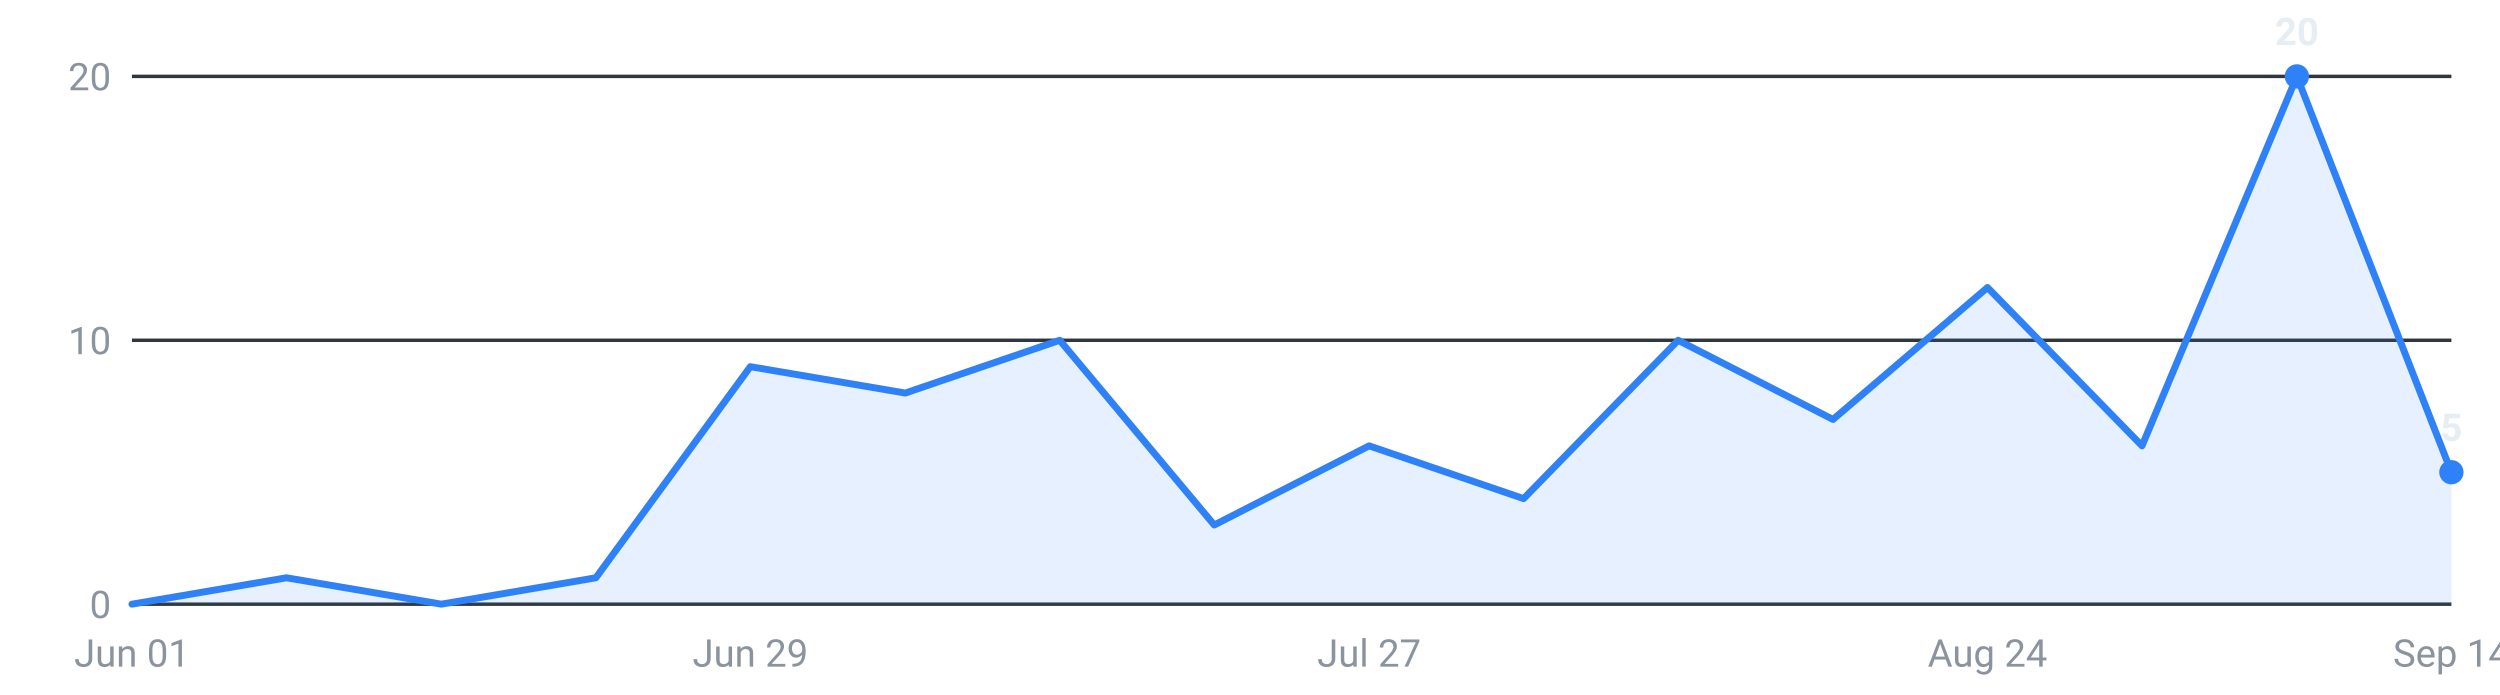
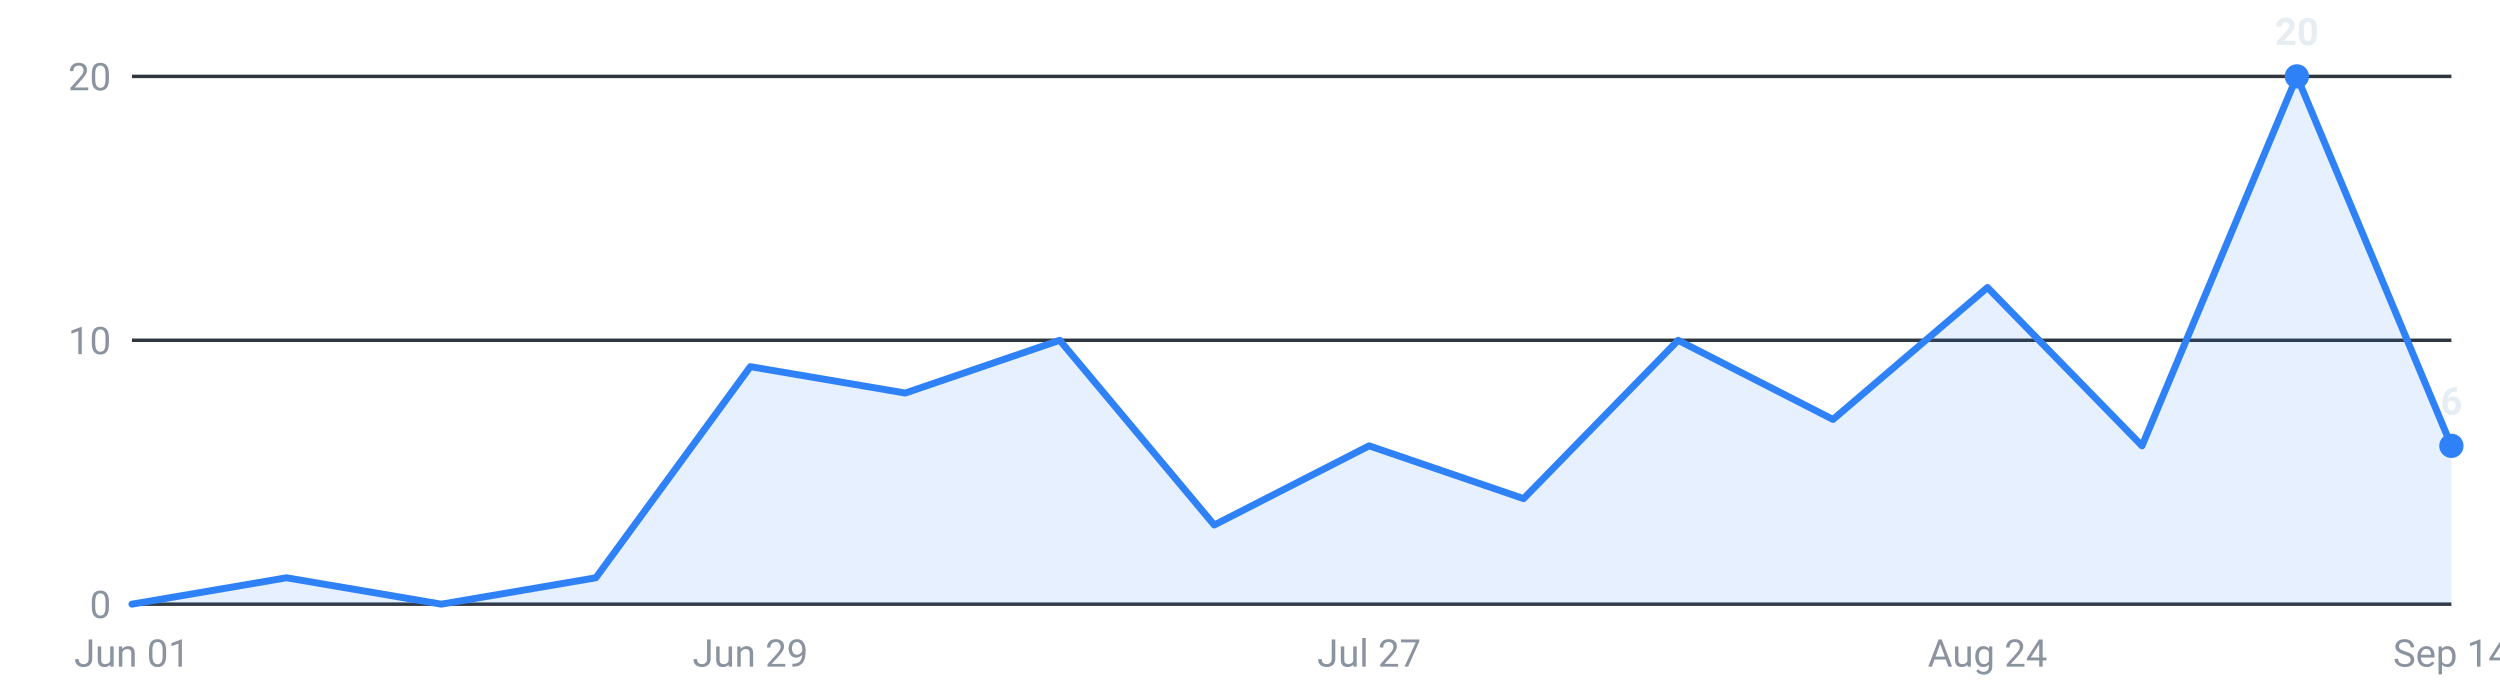
<svg xmlns="http://www.w3.org/2000/svg" viewBox="0 0 720 200" width="720" height="200" role="img" aria-label="Internships posted per week, last 16 weeks">
  <g font-family="-apple-system,Segoe UI,Roboto,sans-serif" font-size="11">
    <line x1="38" y1="174.0" x2="706" y2="174.0" stroke="#30363d" stroke-width="1" />
    <text x="32" y="178.0" text-anchor="end" fill="#8b949e">0</text>
    <line x1="38" y1="98.0" x2="706" y2="98.0" stroke="#30363d" stroke-width="1" />
    <text x="32" y="102.0" text-anchor="end" fill="#8b949e">10</text>
    <line x1="38" y1="22.0" x2="706" y2="22.0" stroke="#30363d" stroke-width="1" />
    <text x="32" y="26.0" text-anchor="end" fill="#8b949e">20</text>
-     <path d="M38.0,174 L38.0,174.0 L82.5,166.4 L127.1,174.0 L171.6,166.4 L216.1,105.6 L260.7,113.2 L305.2,98.0 L349.7,151.2 L394.3,128.4 L438.8,143.6 L483.3,98.0 L527.9,120.8 L572.4,82.8 L616.9,128.4 L661.5,22.0 L706.0,136.0 L706.0,174 Z" fill="#2f81f7" fill-opacity="0.12" />
-     <polyline points="38.0,174.0 82.5,166.4 127.1,174.0 171.6,166.4 216.1,105.6 260.7,113.2 305.2,98.0 349.7,151.2 394.3,128.4 438.8,143.6 483.3,98.0 527.9,120.8 572.4,82.8 616.9,128.4 661.5,22.0 706.0,136.0" fill="none" stroke="#2f81f7" stroke-width="2" stroke-linejoin="round" stroke-linecap="round" />
+     <path d="M38.0,174 L38.0,174.0 L82.5,166.4 L127.1,174.0 L171.6,166.4 L216.1,105.6 L260.7,113.2 L305.2,98.0 L349.7,151.2 L394.3,128.4 L438.8,143.6 L483.3,98.0 L527.9,120.8 L572.4,82.8 L616.9,128.4 L661.5,22.0 L706.0,128.4 L706.0,174 Z" fill="#2f81f7" fill-opacity="0.12" />
+     <polyline points="38.0,174.0 82.5,166.4 127.1,174.0 171.6,166.4 216.1,105.6 260.7,113.2 305.2,98.0 349.7,151.2 394.3,128.4 438.8,143.6 483.3,98.0 527.9,120.8 572.4,82.8 616.9,128.4 661.5,22.0 706.0,128.4" fill="none" stroke="#2f81f7" stroke-width="2" stroke-linejoin="round" stroke-linecap="round" />
    <circle cx="661.5" cy="22.0" r="3.5" fill="#2f81f7" />
    <text x="661.5" y="13.0" text-anchor="middle" fill="#e6edf3" font-weight="600">20</text>
-     <circle cx="706.0" cy="136.0" r="3.5" fill="#2f81f7" />
-     <text x="706.0" y="127.0" text-anchor="middle" fill="#e6edf3" font-weight="600">5</text>
+     <circle cx="706.0" cy="128.4" r="3.5" fill="#2f81f7" />
+     <text x="706.0" y="119.4" text-anchor="middle" fill="#e6edf3" font-weight="600">6</text>
    <text x="38.0" y="192" text-anchor="middle" fill="#8b949e">Jun 01</text>
    <text x="216.1" y="192" text-anchor="middle" fill="#8b949e">Jun 29</text>
    <text x="394.3" y="192" text-anchor="middle" fill="#8b949e">Jul 27</text>
    <text x="572.4" y="192" text-anchor="middle" fill="#8b949e">Aug 24</text>
    <text x="706.0" y="192" text-anchor="middle" fill="#8b949e">Sep 14</text>
  </g>
</svg>
